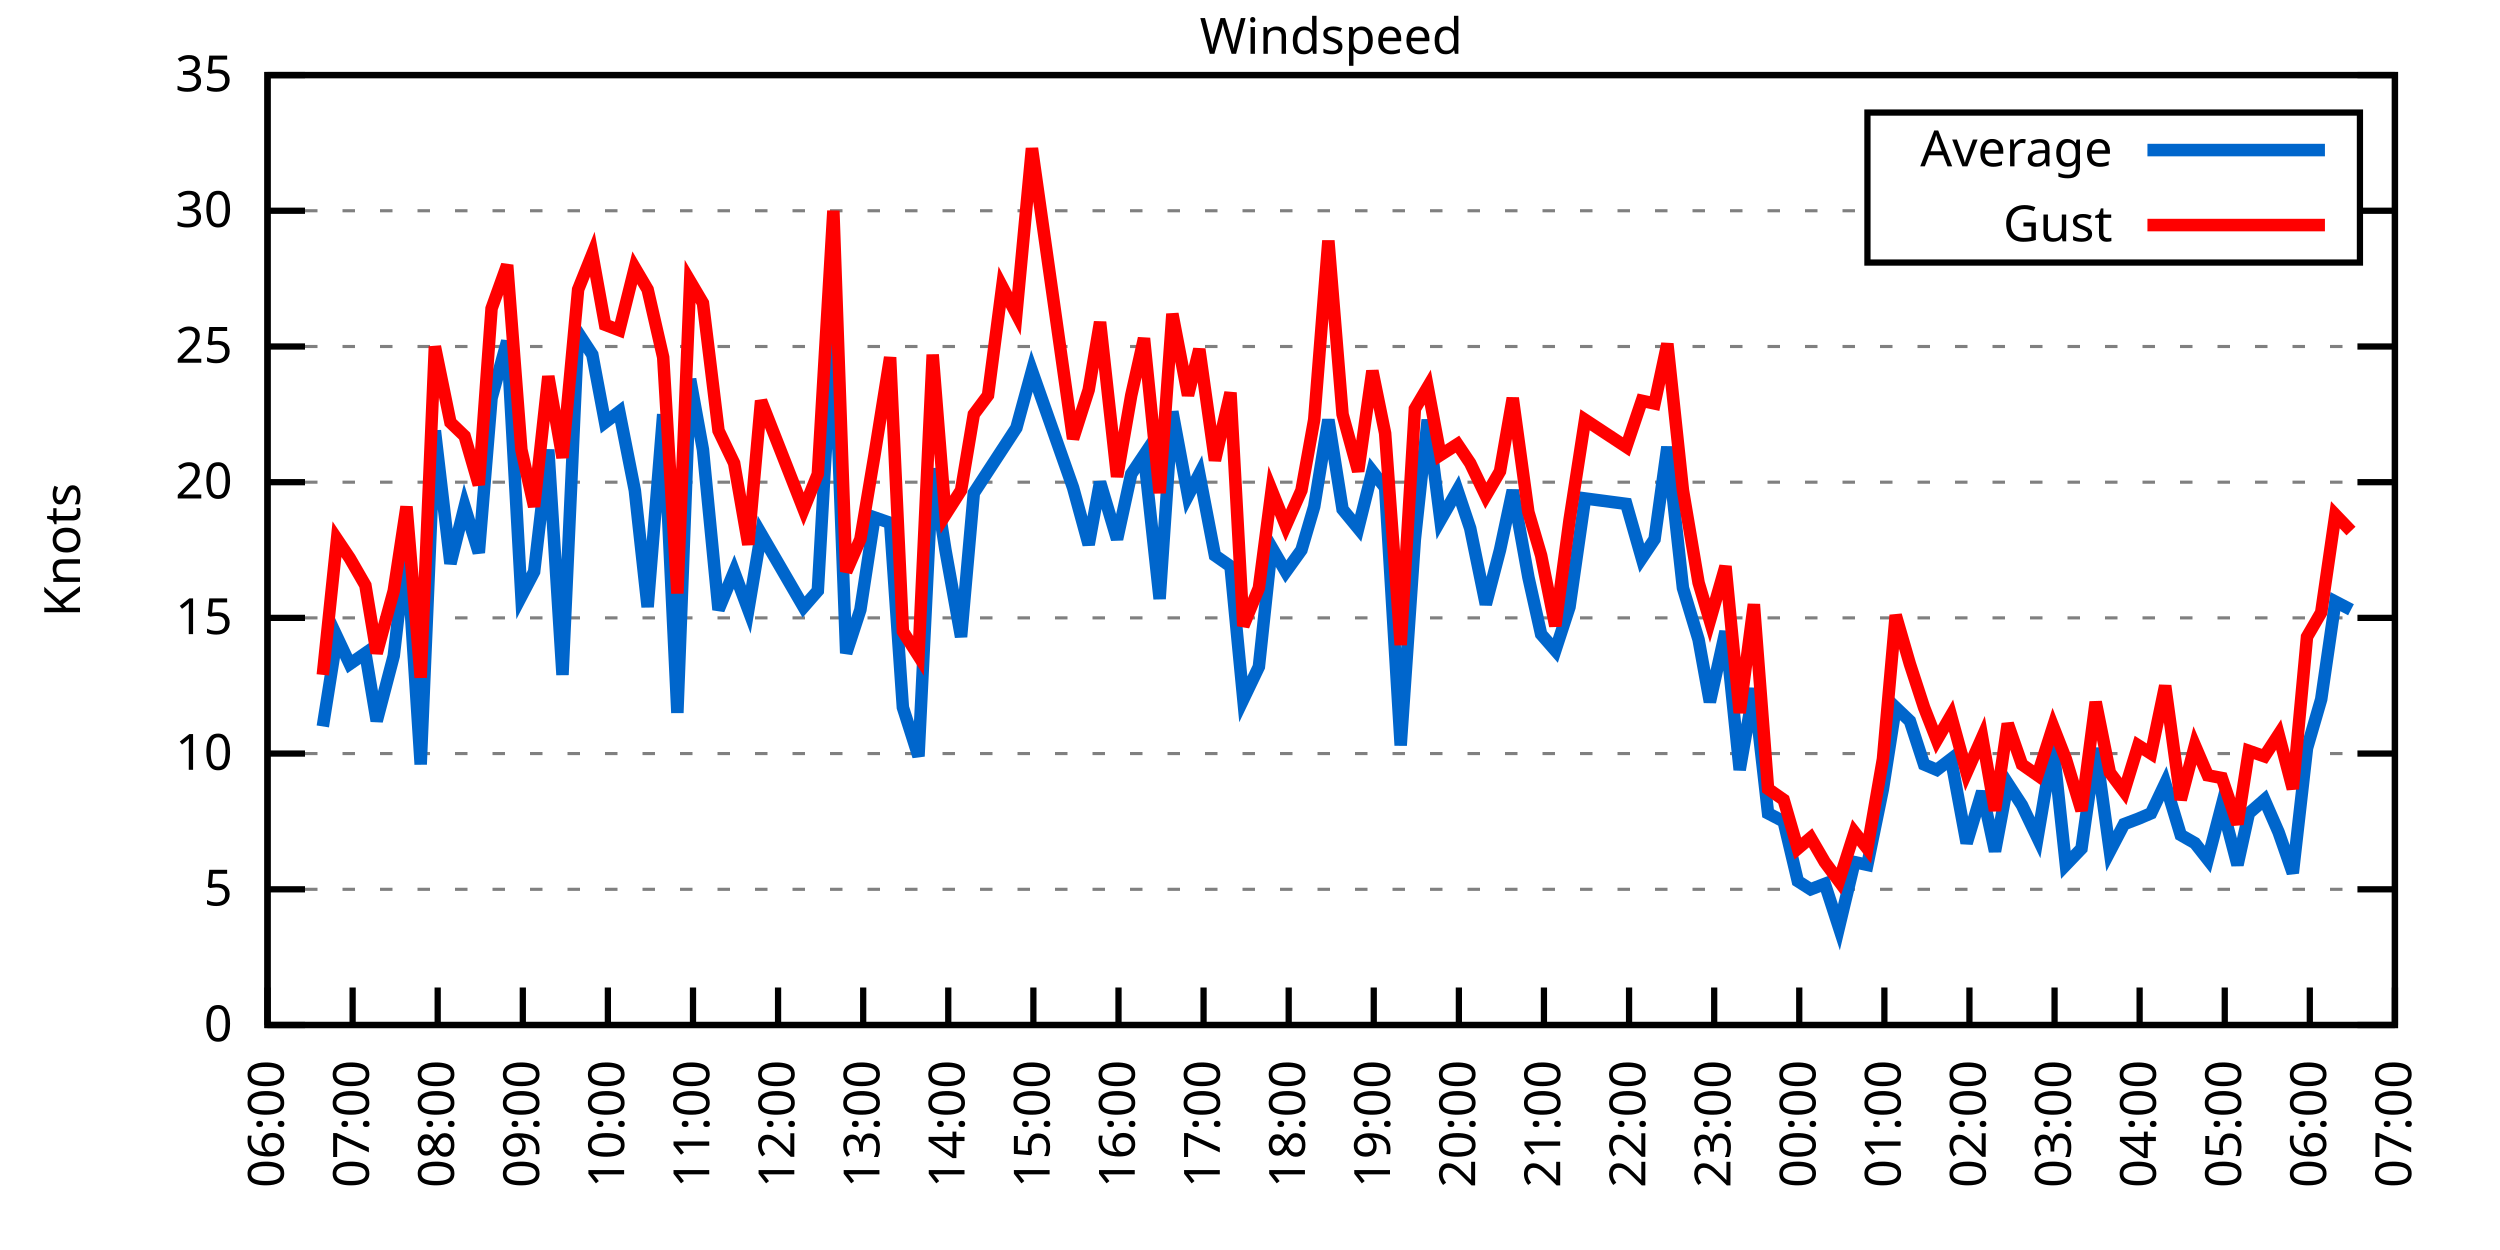
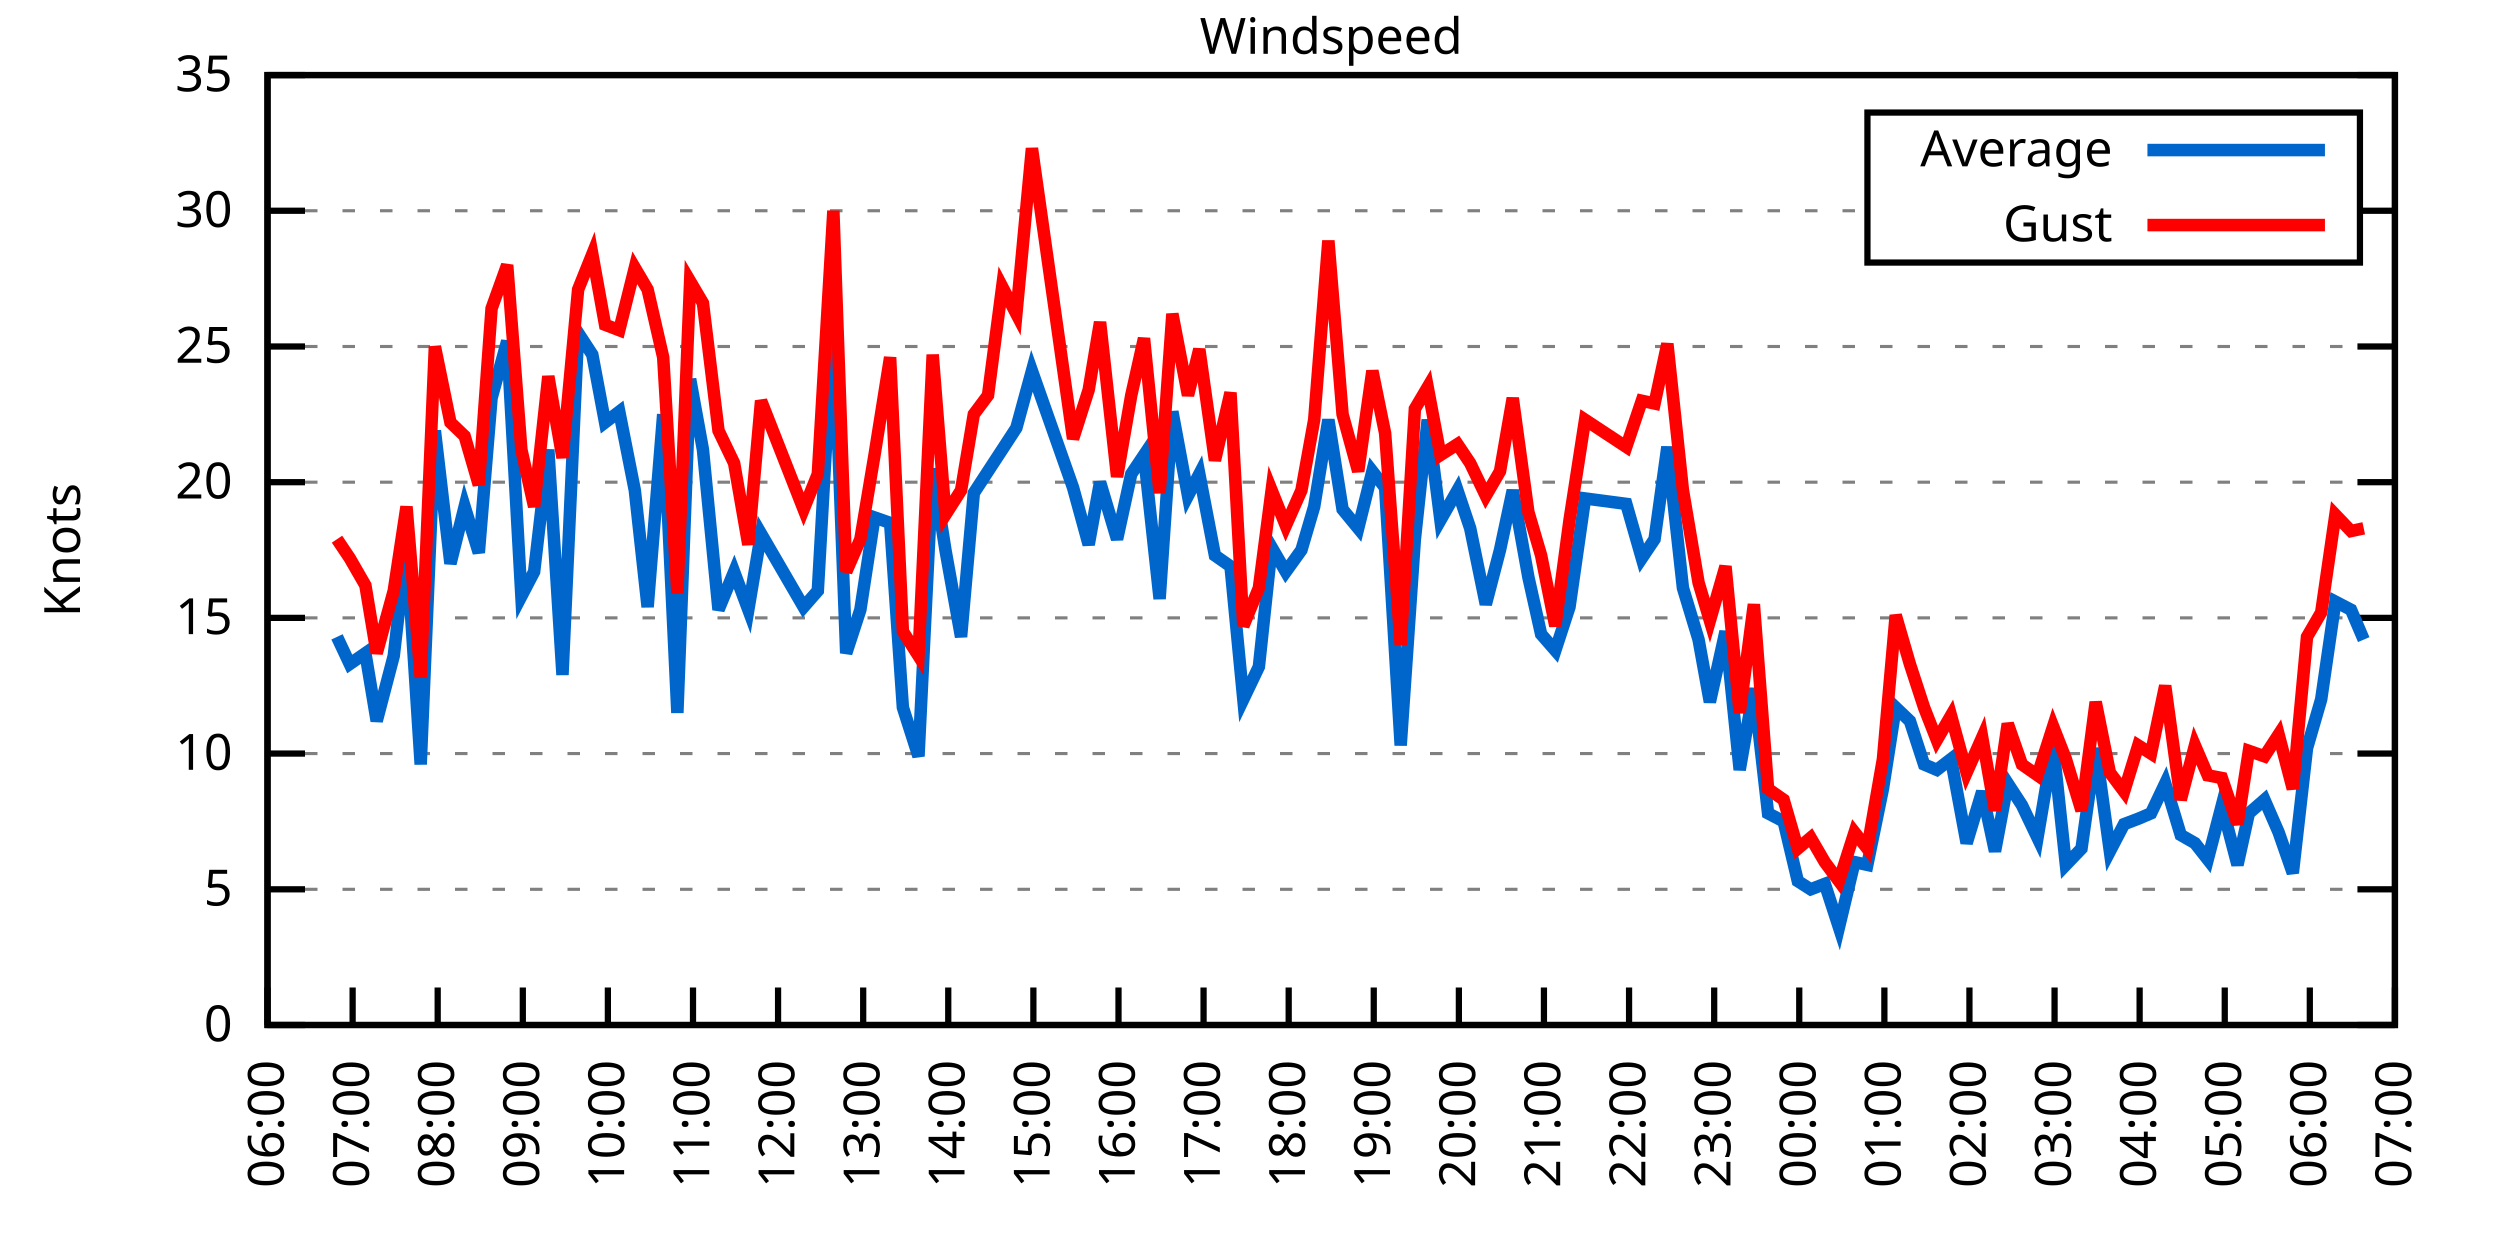
<svg xmlns="http://www.w3.org/2000/svg" xmlns:xlink="http://www.w3.org/1999/xlink" width="400" height="200" viewBox="0 0 400 200">
  <g id="gnuplot_canvas">
    <rect x="0" y="0" width="400" height="200" fill="none" />
    <defs>
      <circle id="gpDot" r="0.5" stroke-width="0.5" stroke="currentColor" />
      <path id="gpPt0" stroke-width="0.333" stroke="currentColor" d="M-1,0 h2 M0,-1 v2" />
      <path id="gpPt1" stroke-width="0.333" stroke="currentColor" d="M-1,-1 L1,1 M1,-1 L-1,1" />
      <path id="gpPt2" stroke-width="0.333" stroke="currentColor" d="M-1,0 L1,0 M0,-1 L0,1 M-1,-1 L1,1 M-1,1 L1,-1" />
      <rect id="gpPt3" stroke-width="0.333" stroke="currentColor" x="-1" y="-1" width="2" height="2" />
      <rect id="gpPt4" stroke-width="0.333" stroke="currentColor" fill="currentColor" x="-1" y="-1" width="2" height="2" />
      <circle id="gpPt5" stroke-width="0.333" stroke="currentColor" cx="0" cy="0" r="1" />
      <use xlink:href="#gpPt5" id="gpPt6" fill="currentColor" stroke="none" />
      <path id="gpPt7" stroke-width="0.333" stroke="currentColor" d="M0,-1.33 L-1.33,0.67 L1.33,0.67 z" />
      <use xlink:href="#gpPt7" id="gpPt8" fill="currentColor" stroke="none" />
      <use xlink:href="#gpPt7" id="gpPt9" stroke="currentColor" transform="rotate(180)" />
      <use xlink:href="#gpPt9" id="gpPt10" fill="currentColor" stroke="none" />
      <use xlink:href="#gpPt3" id="gpPt11" stroke="currentColor" transform="rotate(45)" />
      <use xlink:href="#gpPt11" id="gpPt12" fill="currentColor" stroke="none" />
      <path id="gpPt13" stroke-width="0.333" stroke="currentColor" d="M0,1.330 L1.265,0.411 L0.782,-1.067 L-0.782,-1.076 L-1.265,0.411 z" />
      <use xlink:href="#gpPt13" id="gpPt14" fill="currentColor" stroke="none" />
      <filter id="textbox" filterUnits="objectBoundingBox" x="0" y="0" height="1" width="1">
        <feFlood flood-color="white" flood-opacity="1" result="bgnd" />
        <feComposite in="SourceGraphic" in2="bgnd" operator="atop" />
      </filter>
      <filter id="greybox" filterUnits="objectBoundingBox" x="0" y="0" height="1" width="1">
        <feFlood flood-color="lightgrey" flood-opacity="1" result="grey" />
        <feComposite in="SourceGraphic" in2="grey" operator="atop" />
      </filter>
    </defs>
    <g fill="none" color="white" stroke="currentColor" stroke-width="1.00" stroke-linecap="butt" stroke-linejoin="miter">
</g>
    <g fill="none" color="black" stroke="currentColor" stroke-width="1.00" stroke-linecap="butt" stroke-linejoin="miter">
      <g stroke="none" shape-rendering="crispEdges">
        <polygon fill="rgb(255, 255, 255)" points="42.80,164.00 383.18,164.00 383.18,12.02 42.80,12.02 " />
      </g>
    </g>
    <g fill="none" color="black" stroke="currentColor" stroke-width="1.00" stroke-linecap="butt" stroke-linejoin="miter">
</g>
    <g fill="none" color="black" stroke="black" stroke-width="0.50" stroke-linecap="butt" stroke-linejoin="miter">
</g>
    <g fill="none" color="gray" stroke="currentColor" stroke-width="0.50" stroke-linecap="butt" stroke-linejoin="miter">
      <path stroke="gray" stroke-dasharray="2,4" class="gridline" d="M42.80,164.00 L383.19,164.00  " />
    </g>
    <g fill="none" color="gray" stroke="gray" stroke-width="1.00" stroke-linecap="butt" stroke-linejoin="miter">
</g>
    <g fill="none" color="black" stroke="currentColor" stroke-width="1.00" stroke-linecap="butt" stroke-linejoin="miter">
      <path stroke="black" d="M42.80,164.00 L48.80,164.00 M383.19,164.00 L377.19,164.00  " />
      <g transform="translate(37.20,166.60)" stroke="none" fill="black" font-family="Sans" font-size="8.00" text-anchor="end">
        <text>
          <tspan font-family="Sans"> 0</tspan>
        </text>
      </g>
    </g>
    <g fill="none" color="black" stroke="currentColor" stroke-width="1.00" stroke-linecap="butt" stroke-linejoin="miter">
</g>
    <g fill="none" color="black" stroke="black" stroke-width="0.50" stroke-linecap="butt" stroke-linejoin="miter">
</g>
    <g fill="none" color="gray" stroke="currentColor" stroke-width="0.50" stroke-linecap="butt" stroke-linejoin="miter">
      <path stroke="gray" stroke-dasharray="2,4" class="gridline" d="M42.80,142.29 L383.19,142.29  " />
    </g>
    <g fill="none" color="gray" stroke="gray" stroke-width="1.00" stroke-linecap="butt" stroke-linejoin="miter">
</g>
    <g fill="none" color="black" stroke="currentColor" stroke-width="1.00" stroke-linecap="butt" stroke-linejoin="miter">
      <path stroke="black" d="M42.80,142.29 L48.80,142.29 M383.19,142.29 L377.19,142.29  " />
      <g transform="translate(37.20,144.89)" stroke="none" fill="black" font-family="Sans" font-size="8.00" text-anchor="end">
        <text>
          <tspan font-family="Sans"> 5</tspan>
        </text>
      </g>
    </g>
    <g fill="none" color="black" stroke="currentColor" stroke-width="1.00" stroke-linecap="butt" stroke-linejoin="miter">
</g>
    <g fill="none" color="black" stroke="black" stroke-width="0.50" stroke-linecap="butt" stroke-linejoin="miter">
</g>
    <g fill="none" color="gray" stroke="currentColor" stroke-width="0.50" stroke-linecap="butt" stroke-linejoin="miter">
      <path stroke="gray" stroke-dasharray="2,4" class="gridline" d="M42.80,120.57 L383.19,120.57  " />
    </g>
    <g fill="none" color="gray" stroke="gray" stroke-width="1.00" stroke-linecap="butt" stroke-linejoin="miter">
</g>
    <g fill="none" color="black" stroke="currentColor" stroke-width="1.00" stroke-linecap="butt" stroke-linejoin="miter">
      <path stroke="black" d="M42.80,120.57 L48.80,120.57 M383.19,120.57 L377.19,120.57  " />
      <g transform="translate(37.20,123.17)" stroke="none" fill="black" font-family="Sans" font-size="8.00" text-anchor="end">
        <text>
          <tspan font-family="Sans"> 10</tspan>
        </text>
      </g>
    </g>
    <g fill="none" color="black" stroke="currentColor" stroke-width="1.00" stroke-linecap="butt" stroke-linejoin="miter">
</g>
    <g fill="none" color="black" stroke="black" stroke-width="0.50" stroke-linecap="butt" stroke-linejoin="miter">
</g>
    <g fill="none" color="gray" stroke="currentColor" stroke-width="0.50" stroke-linecap="butt" stroke-linejoin="miter">
      <path stroke="gray" stroke-dasharray="2,4" class="gridline" d="M42.80,98.86 L383.19,98.86  " />
    </g>
    <g fill="none" color="gray" stroke="gray" stroke-width="1.00" stroke-linecap="butt" stroke-linejoin="miter">
</g>
    <g fill="none" color="black" stroke="currentColor" stroke-width="1.00" stroke-linecap="butt" stroke-linejoin="miter">
      <path stroke="black" d="M42.80,98.86 L48.80,98.86 M383.19,98.86 L377.19,98.86  " />
      <g transform="translate(37.20,101.46)" stroke="none" fill="black" font-family="Sans" font-size="8.00" text-anchor="end">
        <text>
          <tspan font-family="Sans"> 15</tspan>
        </text>
      </g>
    </g>
    <g fill="none" color="black" stroke="currentColor" stroke-width="1.00" stroke-linecap="butt" stroke-linejoin="miter">
</g>
    <g fill="none" color="black" stroke="black" stroke-width="0.50" stroke-linecap="butt" stroke-linejoin="miter">
</g>
    <g fill="none" color="gray" stroke="currentColor" stroke-width="0.50" stroke-linecap="butt" stroke-linejoin="miter">
      <path stroke="gray" stroke-dasharray="2,4" class="gridline" d="M42.80,77.15 L383.19,77.15  " />
    </g>
    <g fill="none" color="gray" stroke="gray" stroke-width="1.00" stroke-linecap="butt" stroke-linejoin="miter">
</g>
    <g fill="none" color="black" stroke="currentColor" stroke-width="1.00" stroke-linecap="butt" stroke-linejoin="miter">
      <path stroke="black" d="M42.80,77.15 L48.80,77.15 M383.19,77.15 L377.19,77.15  " />
      <g transform="translate(37.20,79.75)" stroke="none" fill="black" font-family="Sans" font-size="8.00" text-anchor="end">
        <text>
          <tspan font-family="Sans"> 20</tspan>
        </text>
      </g>
    </g>
    <g fill="none" color="black" stroke="currentColor" stroke-width="1.00" stroke-linecap="butt" stroke-linejoin="miter">
</g>
    <g fill="none" color="black" stroke="black" stroke-width="0.50" stroke-linecap="butt" stroke-linejoin="miter">
</g>
    <g fill="none" color="gray" stroke="currentColor" stroke-width="0.50" stroke-linecap="butt" stroke-linejoin="miter">
      <path stroke="gray" stroke-dasharray="2,4" class="gridline" d="M42.80,55.44 L383.19,55.44  " />
    </g>
    <g fill="none" color="gray" stroke="gray" stroke-width="1.00" stroke-linecap="butt" stroke-linejoin="miter">
</g>
    <g fill="none" color="black" stroke="currentColor" stroke-width="1.00" stroke-linecap="butt" stroke-linejoin="miter">
      <path stroke="black" d="M42.80,55.44 L48.80,55.44 M383.19,55.44 L377.19,55.44  " />
      <g transform="translate(37.20,58.04)" stroke="none" fill="black" font-family="Sans" font-size="8.00" text-anchor="end">
        <text>
          <tspan font-family="Sans"> 25</tspan>
        </text>
      </g>
    </g>
    <g fill="none" color="black" stroke="currentColor" stroke-width="1.00" stroke-linecap="butt" stroke-linejoin="miter">
</g>
    <g fill="none" color="black" stroke="black" stroke-width="0.50" stroke-linecap="butt" stroke-linejoin="miter">
</g>
    <g fill="none" color="gray" stroke="currentColor" stroke-width="0.50" stroke-linecap="butt" stroke-linejoin="miter">
      <path stroke="gray" stroke-dasharray="2,4" class="gridline" d="M42.80,33.72 L298.79,33.72 M377.59,33.72 L383.19,33.72  " />
    </g>
    <g fill="none" color="gray" stroke="gray" stroke-width="1.00" stroke-linecap="butt" stroke-linejoin="miter">
</g>
    <g fill="none" color="black" stroke="currentColor" stroke-width="1.00" stroke-linecap="butt" stroke-linejoin="miter">
      <path stroke="black" d="M42.80,33.72 L48.80,33.72 M383.19,33.72 L377.19,33.72  " />
      <g transform="translate(37.20,36.32)" stroke="none" fill="black" font-family="Sans" font-size="8.00" text-anchor="end">
        <text>
          <tspan font-family="Sans"> 30</tspan>
        </text>
      </g>
    </g>
    <g fill="none" color="black" stroke="currentColor" stroke-width="1.00" stroke-linecap="butt" stroke-linejoin="miter">
</g>
    <g fill="none" color="black" stroke="black" stroke-width="0.50" stroke-linecap="butt" stroke-linejoin="miter">
</g>
    <g fill="none" color="gray" stroke="currentColor" stroke-width="0.50" stroke-linecap="butt" stroke-linejoin="miter">
      <path stroke="gray" stroke-dasharray="2,4" class="gridline" d="M42.80,12.01 L383.19,12.01  " />
    </g>
    <g fill="none" color="gray" stroke="gray" stroke-width="1.00" stroke-linecap="butt" stroke-linejoin="miter">
</g>
    <g fill="none" color="black" stroke="currentColor" stroke-width="1.00" stroke-linecap="butt" stroke-linejoin="miter">
      <path stroke="black" d="M42.80,12.01 L48.80,12.01 M383.19,12.01 L377.19,12.01  " />
      <g transform="translate(37.20,14.61)" stroke="none" fill="black" font-family="Sans" font-size="8.00" text-anchor="end">
        <text>
          <tspan font-family="Sans"> 35</tspan>
        </text>
      </g>
    </g>
    <g fill="none" color="black" stroke="currentColor" stroke-width="1.00" stroke-linecap="butt" stroke-linejoin="miter">
      <path stroke="black" d="M42.80,164.00 L42.80,158.00  " />
      <g transform="translate(45.40,169.60) rotate(270.00)" stroke="none" fill="black" font-family="Sans" font-size="8.00" text-anchor="end">
        <text>
          <tspan font-family="Sans">06:00</tspan>
        </text>
      </g>
    </g>
    <g fill="none" color="black" stroke="currentColor" stroke-width="1.00" stroke-linecap="butt" stroke-linejoin="miter">
      <path stroke="black" d="M56.42,164.00 L56.42,158.00  " />
      <g transform="translate(59.02,169.60) rotate(270.00)" stroke="none" fill="black" font-family="Sans" font-size="8.00" text-anchor="end">
        <text>
          <tspan font-family="Sans">07:00</tspan>
        </text>
      </g>
    </g>
    <g fill="none" color="black" stroke="currentColor" stroke-width="1.00" stroke-linecap="butt" stroke-linejoin="miter">
      <path stroke="black" d="M70.03,164.00 L70.03,158.00  " />
      <g transform="translate(72.63,169.60) rotate(270.00)" stroke="none" fill="black" font-family="Sans" font-size="8.00" text-anchor="end">
        <text>
          <tspan font-family="Sans">08:00</tspan>
        </text>
      </g>
    </g>
    <g fill="none" color="black" stroke="currentColor" stroke-width="1.00" stroke-linecap="butt" stroke-linejoin="miter">
      <path stroke="black" d="M83.65,164.00 L83.65,158.00  " />
      <g transform="translate(86.25,169.60) rotate(270.00)" stroke="none" fill="black" font-family="Sans" font-size="8.00" text-anchor="end">
        <text>
          <tspan font-family="Sans">09:00</tspan>
        </text>
      </g>
    </g>
    <g fill="none" color="black" stroke="currentColor" stroke-width="1.00" stroke-linecap="butt" stroke-linejoin="miter">
      <path stroke="black" d="M97.26,164.00 L97.26,158.00  " />
      <g transform="translate(99.86,169.60) rotate(270.00)" stroke="none" fill="black" font-family="Sans" font-size="8.00" text-anchor="end">
        <text>
          <tspan font-family="Sans">10:00</tspan>
        </text>
      </g>
    </g>
    <g fill="none" color="black" stroke="currentColor" stroke-width="1.00" stroke-linecap="butt" stroke-linejoin="miter">
      <path stroke="black" d="M110.88,164.00 L110.88,158.00  " />
      <g transform="translate(113.48,169.60) rotate(270.00)" stroke="none" fill="black" font-family="Sans" font-size="8.00" text-anchor="end">
        <text>
          <tspan font-family="Sans">11:00</tspan>
        </text>
      </g>
    </g>
    <g fill="none" color="black" stroke="currentColor" stroke-width="1.00" stroke-linecap="butt" stroke-linejoin="miter">
      <path stroke="black" d="M124.49,164.00 L124.49,158.00  " />
      <g transform="translate(127.09,169.60) rotate(270.00)" stroke="none" fill="black" font-family="Sans" font-size="8.00" text-anchor="end">
        <text>
          <tspan font-family="Sans">12:00</tspan>
        </text>
      </g>
    </g>
    <g fill="none" color="black" stroke="currentColor" stroke-width="1.00" stroke-linecap="butt" stroke-linejoin="miter">
      <path stroke="black" d="M138.11,164.00 L138.11,158.00  " />
      <g transform="translate(140.71,169.60) rotate(270.00)" stroke="none" fill="black" font-family="Sans" font-size="8.00" text-anchor="end">
        <text>
          <tspan font-family="Sans">13:00</tspan>
        </text>
      </g>
    </g>
    <g fill="none" color="black" stroke="currentColor" stroke-width="1.00" stroke-linecap="butt" stroke-linejoin="miter">
      <path stroke="black" d="M151.72,164.00 L151.72,158.00  " />
      <g transform="translate(154.32,169.60) rotate(270.00)" stroke="none" fill="black" font-family="Sans" font-size="8.00" text-anchor="end">
        <text>
          <tspan font-family="Sans">14:00</tspan>
        </text>
      </g>
    </g>
    <g fill="none" color="black" stroke="currentColor" stroke-width="1.00" stroke-linecap="butt" stroke-linejoin="miter">
      <path stroke="black" d="M165.34,164.00 L165.34,158.00  " />
      <g transform="translate(167.94,169.60) rotate(270.00)" stroke="none" fill="black" font-family="Sans" font-size="8.00" text-anchor="end">
        <text>
          <tspan font-family="Sans">15:00</tspan>
        </text>
      </g>
    </g>
    <g fill="none" color="black" stroke="currentColor" stroke-width="1.00" stroke-linecap="butt" stroke-linejoin="miter">
      <path stroke="black" d="M178.96,164.00 L178.96,158.00  " />
      <g transform="translate(181.56,169.60) rotate(270.00)" stroke="none" fill="black" font-family="Sans" font-size="8.00" text-anchor="end">
        <text>
          <tspan font-family="Sans">16:00</tspan>
        </text>
      </g>
    </g>
    <g fill="none" color="black" stroke="currentColor" stroke-width="1.00" stroke-linecap="butt" stroke-linejoin="miter">
      <path stroke="black" d="M192.57,164.00 L192.57,158.00  " />
      <g transform="translate(195.17,169.60) rotate(270.00)" stroke="none" fill="black" font-family="Sans" font-size="8.00" text-anchor="end">
        <text>
          <tspan font-family="Sans">17:00</tspan>
        </text>
      </g>
    </g>
    <g fill="none" color="black" stroke="currentColor" stroke-width="1.00" stroke-linecap="butt" stroke-linejoin="miter">
      <path stroke="black" d="M206.19,164.00 L206.19,158.00  " />
      <g transform="translate(208.79,169.60) rotate(270.00)" stroke="none" fill="black" font-family="Sans" font-size="8.00" text-anchor="end">
        <text>
          <tspan font-family="Sans">18:00</tspan>
        </text>
      </g>
    </g>
    <g fill="none" color="black" stroke="currentColor" stroke-width="1.00" stroke-linecap="butt" stroke-linejoin="miter">
      <path stroke="black" d="M219.80,164.00 L219.80,158.00  " />
      <g transform="translate(222.40,169.60) rotate(270.00)" stroke="none" fill="black" font-family="Sans" font-size="8.00" text-anchor="end">
        <text>
          <tspan font-family="Sans">19:00</tspan>
        </text>
      </g>
    </g>
    <g fill="none" color="black" stroke="currentColor" stroke-width="1.00" stroke-linecap="butt" stroke-linejoin="miter">
      <path stroke="black" d="M233.42,164.00 L233.42,158.00  " />
      <g transform="translate(236.02,169.60) rotate(270.00)" stroke="none" fill="black" font-family="Sans" font-size="8.00" text-anchor="end">
        <text>
          <tspan font-family="Sans">20:00</tspan>
        </text>
      </g>
    </g>
    <g fill="none" color="black" stroke="currentColor" stroke-width="1.00" stroke-linecap="butt" stroke-linejoin="miter">
      <path stroke="black" d="M247.03,164.00 L247.03,158.00  " />
      <g transform="translate(249.63,169.60) rotate(270.00)" stroke="none" fill="black" font-family="Sans" font-size="8.00" text-anchor="end">
        <text>
          <tspan font-family="Sans">21:00</tspan>
        </text>
      </g>
    </g>
    <g fill="none" color="black" stroke="currentColor" stroke-width="1.00" stroke-linecap="butt" stroke-linejoin="miter">
      <path stroke="black" d="M260.65,164.00 L260.65,158.00  " />
      <g transform="translate(263.25,169.60) rotate(270.00)" stroke="none" fill="black" font-family="Sans" font-size="8.00" text-anchor="end">
        <text>
          <tspan font-family="Sans">22:00</tspan>
        </text>
      </g>
    </g>
    <g fill="none" color="black" stroke="currentColor" stroke-width="1.00" stroke-linecap="butt" stroke-linejoin="miter">
      <path stroke="black" d="M274.27,164.00 L274.27,158.00  " />
      <g transform="translate(276.87,169.60) rotate(270.00)" stroke="none" fill="black" font-family="Sans" font-size="8.00" text-anchor="end">
        <text>
          <tspan font-family="Sans">23:00</tspan>
        </text>
      </g>
    </g>
    <g fill="none" color="black" stroke="currentColor" stroke-width="1.00" stroke-linecap="butt" stroke-linejoin="miter">
      <path stroke="black" d="M287.88,164.00 L287.88,158.00  " />
      <g transform="translate(290.48,169.60) rotate(270.00)" stroke="none" fill="black" font-family="Sans" font-size="8.00" text-anchor="end">
        <text>
          <tspan font-family="Sans">00:00</tspan>
        </text>
      </g>
    </g>
    <g fill="none" color="black" stroke="currentColor" stroke-width="1.00" stroke-linecap="butt" stroke-linejoin="miter">
      <path stroke="black" d="M301.50,164.00 L301.50,158.00  " />
      <g transform="translate(304.10,169.60) rotate(270.00)" stroke="none" fill="black" font-family="Sans" font-size="8.00" text-anchor="end">
        <text>
          <tspan font-family="Sans">01:00</tspan>
        </text>
      </g>
    </g>
    <g fill="none" color="black" stroke="currentColor" stroke-width="1.00" stroke-linecap="butt" stroke-linejoin="miter">
      <path stroke="black" d="M315.11,164.00 L315.11,158.00  " />
      <g transform="translate(317.71,169.60) rotate(270.00)" stroke="none" fill="black" font-family="Sans" font-size="8.00" text-anchor="end">
        <text>
          <tspan font-family="Sans">02:00</tspan>
        </text>
      </g>
    </g>
    <g fill="none" color="black" stroke="currentColor" stroke-width="1.00" stroke-linecap="butt" stroke-linejoin="miter">
      <path stroke="black" d="M328.73,164.00 L328.73,158.00  " />
      <g transform="translate(331.33,169.60) rotate(270.00)" stroke="none" fill="black" font-family="Sans" font-size="8.00" text-anchor="end">
        <text>
          <tspan font-family="Sans">03:00</tspan>
        </text>
      </g>
    </g>
    <g fill="none" color="black" stroke="currentColor" stroke-width="1.00" stroke-linecap="butt" stroke-linejoin="miter">
      <path stroke="black" d="M342.34,164.00 L342.34,158.00  " />
      <g transform="translate(344.94,169.60) rotate(270.00)" stroke="none" fill="black" font-family="Sans" font-size="8.00" text-anchor="end">
        <text>
          <tspan font-family="Sans">04:00</tspan>
        </text>
      </g>
    </g>
    <g fill="none" color="black" stroke="currentColor" stroke-width="1.00" stroke-linecap="butt" stroke-linejoin="miter">
      <path stroke="black" d="M355.96,164.00 L355.96,158.00  " />
      <g transform="translate(358.56,169.60) rotate(270.00)" stroke="none" fill="black" font-family="Sans" font-size="8.00" text-anchor="end">
        <text>
          <tspan font-family="Sans">05:00</tspan>
        </text>
      </g>
    </g>
    <g fill="none" color="black" stroke="currentColor" stroke-width="1.00" stroke-linecap="butt" stroke-linejoin="miter">
      <path stroke="black" d="M369.57,164.00 L369.57,158.00  " />
      <g transform="translate(372.17,169.60) rotate(270.00)" stroke="none" fill="black" font-family="Sans" font-size="8.00" text-anchor="end">
        <text>
          <tspan font-family="Sans">06:00</tspan>
        </text>
      </g>
    </g>
    <g fill="none" color="black" stroke="currentColor" stroke-width="1.00" stroke-linecap="butt" stroke-linejoin="miter">
      <path stroke="black" d="M383.19,164.00 L383.19,158.00  " />
      <g transform="translate(385.79,169.60) rotate(270.00)" stroke="none" fill="black" font-family="Sans" font-size="8.00" text-anchor="end">
        <text>
          <tspan font-family="Sans">07:00</tspan>
        </text>
      </g>
    </g>
    <g fill="none" color="black" stroke="currentColor" stroke-width="1.00" stroke-linecap="butt" stroke-linejoin="miter">
</g>
    <g fill="none" color="black" stroke="currentColor" stroke-width="1.00" stroke-linecap="butt" stroke-linejoin="miter">
      <path stroke="black" d="M42.80,12.01 L42.80,164.00 L383.19,164.00 L383.19,12.01 L42.80,12.01 Z  " />
    </g>
    <g fill="none" color="black" stroke="currentColor" stroke-width="1.00" stroke-linecap="butt" stroke-linejoin="miter">
</g>
    <g fill="none" color="black" stroke="currentColor" stroke-width="1.00" stroke-linecap="butt" stroke-linejoin="miter">
      <path stroke="black" d="M298.79,42.01 L298.79,18.01 L377.59,18.01 L377.59,42.01 L298.79,42.01 Z  " />
    </g>
    <g id="Windspeed_plot_1">
      <g fill="none" color="white" stroke="black" stroke-width="2.00" stroke-linecap="butt" stroke-linejoin="miter">
</g>
      <g fill="none" color="black" stroke="currentColor" stroke-width="2.00" stroke-linecap="butt" stroke-linejoin="miter">
        <g transform="translate(337.99,26.61)" stroke="none" fill="black" font-family="Sans" font-size="8.00" text-anchor="end">
          <text>
            <tspan font-family="Sans">Average</tspan>
          </text>
        </g>
      </g>
      <g fill="none" color="black" stroke="currentColor" stroke-width="2.00" stroke-linecap="butt" stroke-linejoin="miter">
-         <path stroke="rgb(  0, 102, 204)" d="M343.59,24.01 L371.99,24.01 M51.65,116.23 L53.92,101.90 L55.96,106.24 L58.46,104.51 L60.27,115.36 L63.00,104.94   L65.04,87.14 L67.31,122.31 L69.58,68.90 L72.07,90.18 L74.34,81.06 L76.61,88.44 L78.65,63.69 L81.15,54.57   L83.42,95.39 L85.46,91.48 L87.73,71.94 L90.00,107.98 L92.50,53.26 L94.77,56.74 L96.81,67.59 L99.08,65.86   L101.57,78.45 L103.62,97.12 L106.11,66.29 L108.38,114.06 L110.42,60.65 L112.47,71.94 L114.96,97.56 L117.46,91.48   L119.73,97.56 L121.77,85.40 L128.58,97.12 L130.85,94.52 L133.34,50.66 L135.39,104.51 L137.66,97.56 L139.92,82.79   L142.42,83.66 L144.46,113.19 L146.96,121.01 L149.23,74.98 L151.27,88.00 L153.77,101.90 L155.81,78.89 L158.08,75.41   L160.35,71.94 L162.62,68.46 L165.11,59.34 L171.69,78.02 L174.19,87.14 L176.01,77.15 L178.73,86.27 L181.00,75.85   L183.04,72.81 L185.54,95.82 L187.58,65.86 L190.08,79.32 L191.89,75.85 L194.39,88.87 L196.88,90.61 L198.93,111.89   L201.42,106.68 L203.46,87.57 L205.73,91.48 L208.23,88.00 L210.27,81.06 L212.54,67.16 L214.81,81.49 L217.31,84.53   L219.58,75.41 L221.62,78.02 L224.11,119.27 L226.38,86.27 L228.43,67.16 L230.47,83.23 L233.19,78.45 L235.23,84.53   L237.73,96.69 L240.00,88.00 L242.04,78.45 L244.54,92.35 L246.58,101.47 L248.85,104.07 L251.12,97.12 L253.61,79.75   L260.20,80.62 L262.69,89.31 L264.73,86.27 L266.78,71.50 L269.27,94.08 L271.77,102.34 L273.58,112.32 L276.08,101.03   L278.35,123.18 L280.62,110.15 L282.89,130.13 L285.38,131.43 L287.65,140.98 L289.70,142.29 L291.97,141.42 L294.23,148.37   L296.73,137.94 L298.77,138.38 L301.27,126.22 L303.31,113.19 L305.58,115.36 L307.85,122.31 L309.89,123.18 L312.16,121.44   L314.66,134.90 L317.15,126.65 L319.20,136.21 L321.24,125.35 L323.51,128.83 L326.00,134.04 L328.50,119.27 L330.54,138.38   L333.04,135.77 L335.31,119.71 L337.58,136.21 L339.85,131.86 L342.12,131.00 L344.16,130.13 L346.43,125.35 L348.92,133.60   L351.19,134.90 L353.24,137.51 L355.50,128.83 L358.00,138.38 L359.82,130.13 L362.31,127.96 L364.58,133.17 L366.85,139.68   L369.12,119.71 L371.39,111.89 L373.66,96.26 L376.16,97.56  " />
+         <path stroke="rgb(  0, 102, 204)" d="M343.59,24.01 L371.99,24.01 M53.92,101.90 L55.96,106.24 L58.46,104.51 L60.27,115.36 L63.00,104.94 L65.04,87.14   L67.31,122.31 L69.58,68.90 L72.07,90.18 L74.34,81.06 L76.61,88.44 L78.65,63.69 L81.15,54.57 L83.42,95.39   L85.46,91.48 L87.73,71.94 L90.00,107.98 L92.50,53.26 L94.77,56.74 L96.81,67.59 L99.08,65.86 L101.57,78.45   L103.62,97.12 L106.11,66.29 L108.38,114.06 L110.42,60.65 L112.47,71.94 L114.96,97.56 L117.46,91.48 L119.73,97.56   L121.77,85.40 L128.58,97.12 L130.85,94.52 L133.34,50.66 L135.39,104.51 L137.66,97.56 L139.92,82.79 L142.42,83.66   L144.46,113.19 L146.96,121.01 L149.23,74.98 L151.27,88.00 L153.77,101.90 L155.81,78.89 L158.08,75.41 L160.35,71.94   L162.62,68.46 L165.11,59.34 L171.69,78.02 L174.19,87.14 L176.01,77.15 L178.73,86.27 L181.00,75.85 L183.04,72.81   L185.54,95.82 L187.58,65.86 L190.08,79.32 L191.89,75.85 L194.39,88.87 L196.88,90.61 L198.93,111.89 L201.42,106.68   L203.46,87.57 L205.73,91.48 L208.23,88.00 L210.27,81.06 L212.54,67.16 L214.81,81.49 L217.31,84.53 L219.58,75.41   L221.62,78.02 L224.11,119.27 L226.38,86.27 L228.43,67.16 L230.47,83.23 L233.19,78.45 L235.23,84.53 L237.73,96.69   L240.00,88.00 L242.04,78.45 L244.54,92.35 L246.58,101.47 L248.85,104.07 L251.12,97.12 L253.61,79.75 L260.20,80.62   L262.69,89.31 L264.73,86.27 L266.78,71.50 L269.27,94.08 L271.77,102.34 L273.58,112.32 L276.08,101.03 L278.35,123.18   L280.62,110.15 L282.89,130.13 L285.38,131.43 L287.65,140.98 L289.70,142.29 L291.97,141.42 L294.23,148.37 L296.73,137.94   L298.77,138.38 L301.27,126.22 L303.31,113.19 L305.58,115.36 L307.85,122.31 L309.89,123.18 L312.16,121.44 L314.66,134.90   L317.15,126.65 L319.20,136.21 L321.24,125.35 L323.51,128.83 L326.00,134.04 L328.50,119.27 L330.54,138.38 L333.04,135.77   L335.31,119.71 L337.58,136.21 L339.85,131.86 L342.12,131.00 L344.16,130.13 L346.43,125.35 L348.92,133.60 L351.19,134.90   L353.24,137.51 L355.50,128.83 L358.00,138.38 L359.82,130.13 L362.31,127.96 L364.58,133.17 L366.85,139.68 L369.12,119.71   L371.39,111.89 L373.66,96.26 L376.16,97.56 L378.20,102.34  " />
      </g>
    </g>
    <g id="Windspeed_plot_2">
      <g fill="none" color="black" stroke="currentColor" stroke-width="2.00" stroke-linecap="butt" stroke-linejoin="miter">
        <g transform="translate(337.99,38.61)" stroke="none" fill="black" font-family="Sans" font-size="8.00" text-anchor="end">
          <text>
            <tspan font-family="Sans">Gust</tspan>
          </text>
        </g>
      </g>
      <g fill="none" color="black" stroke="currentColor" stroke-width="2.00" stroke-linecap="butt" stroke-linejoin="miter">
-         <path stroke="rgb(255,   0,   0)" d="M343.59,36.01 L371.99,36.01 M51.65,107.98 L53.92,86.27 L55.96,89.31 L58.46,93.65 L60.27,104.51 L63.00,94.52   L65.04,81.06 L67.31,108.42 L69.58,55.44 L72.07,67.59 L74.34,69.77 L76.61,77.58 L78.65,49.36 L81.15,42.41   L83.42,71.94 L85.46,81.06 L87.73,60.21 L90.00,73.24 L92.50,46.32 L94.77,40.67 L96.81,51.96 L99.08,52.83   L101.57,42.84 L103.62,46.32 L106.11,57.17 L108.38,94.95 L110.42,45.01 L112.47,48.49 L114.96,68.90 L117.46,74.11   L119.73,87.14 L121.77,64.12 L128.58,81.49 L130.85,75.85 L133.34,33.72 L135.39,91.48 L137.66,86.27 L139.92,72.81   L142.42,57.17 L144.46,101.03 L146.96,104.94 L149.23,56.74 L151.27,82.36 L153.77,78.45 L155.81,66.29 L158.08,63.25   L160.35,45.88 L162.62,50.22 L165.11,23.73 L171.69,70.20 L174.19,62.38 L176.01,51.53 L178.73,76.28 L181.00,63.25   L183.04,54.13 L185.54,78.89 L187.58,50.22 L190.08,63.25 L191.89,55.87 L194.39,73.67 L196.88,62.82 L198.93,100.16   L201.42,94.08 L203.46,78.45 L205.73,84.10 L208.23,78.45 L210.27,67.16 L212.54,38.50 L214.81,66.29 L217.31,75.41   L219.58,59.34 L221.62,69.33 L224.11,103.20 L226.38,65.42 L228.43,61.95 L230.47,72.81 L233.19,71.07 L235.23,74.11   L237.73,79.32 L240.00,75.41 L242.04,63.69 L244.54,81.93 L246.58,88.87 L248.85,100.16 L251.12,83.23 L253.61,67.16   L260.20,71.50 L262.69,64.12 L264.73,64.56 L266.78,55.00 L269.27,78.45 L271.77,93.22 L273.58,99.30 L276.08,90.61   L278.35,114.06 L280.62,96.69 L282.89,126.22 L285.38,127.96 L287.65,135.77 L289.70,134.04 L291.97,137.94 L294.23,140.98   L296.73,133.17 L298.77,135.77 L301.27,121.44 L303.31,98.43 L305.58,106.24 L307.85,113.19 L309.89,118.40 L312.16,114.49   L314.66,123.61 L317.15,117.97 L319.20,129.69 L321.24,115.80 L323.51,122.31 L326.00,124.05 L328.50,116.23 L330.54,121.44   L333.04,129.69 L335.31,112.32 L337.58,123.61 L339.85,126.65 L342.12,119.27 L344.16,120.57 L346.43,109.72 L348.92,127.96   L351.19,119.27 L353.24,124.05 L355.50,124.48 L358.00,131.86 L359.82,120.14 L362.31,121.01 L364.58,117.53 L366.85,126.22   L369.12,101.90 L371.39,97.99 L373.66,82.36 L376.16,84.97  " />
+         <path stroke="rgb(255,   0,   0)" d="M343.59,36.01 L371.99,36.01 M53.92,86.27 L55.96,89.31 L58.46,93.65 L60.27,104.51 L63.00,94.52 L65.04,81.06   L67.31,108.42 L69.58,55.44 L72.07,67.59 L74.34,69.77 L76.61,77.58 L78.65,49.36 L81.15,42.41 L83.42,71.94   L85.46,81.06 L87.73,60.21 L90.00,73.24 L92.50,46.32 L94.77,40.67 L96.81,51.96 L99.08,52.83 L101.57,42.84   L103.62,46.32 L106.11,57.17 L108.38,94.95 L110.42,45.01 L112.47,48.49 L114.96,68.90 L117.46,74.11 L119.73,87.14   L121.77,64.12 L128.58,81.49 L130.85,75.85 L133.34,33.72 L135.39,91.48 L137.66,86.27 L139.92,72.81 L142.42,57.17   L144.46,101.03 L146.96,104.94 L149.23,56.74 L151.27,82.36 L153.77,78.45 L155.81,66.29 L158.08,63.25 L160.35,45.88   L162.62,50.22 L165.11,23.73 L171.69,70.20 L174.19,62.38 L176.01,51.53 L178.73,76.28 L181.00,63.25 L183.04,54.13   L185.54,78.89 L187.58,50.22 L190.08,63.25 L191.89,55.87 L194.39,73.67 L196.88,62.82 L198.93,100.16 L201.42,94.08   L203.46,78.45 L205.73,84.10 L208.23,78.45 L210.27,67.16 L212.54,38.50 L214.81,66.29 L217.31,75.41 L219.58,59.34   L221.62,69.33 L224.11,103.20 L226.38,65.42 L228.43,61.95 L230.47,72.81 L233.19,71.07 L235.23,74.11 L237.73,79.32   L240.00,75.41 L242.04,63.69 L244.54,81.93 L246.58,88.87 L248.85,100.16 L251.12,83.23 L253.61,67.16 L260.20,71.50   L262.69,64.12 L264.73,64.56 L266.78,55.00 L269.27,78.45 L271.77,93.22 L273.58,99.30 L276.08,90.61 L278.35,114.06   L280.62,96.69 L282.89,126.22 L285.38,127.96 L287.65,135.77 L289.70,134.04 L291.97,137.94 L294.23,140.98 L296.73,133.17   L298.77,135.77 L301.27,121.44 L303.31,98.43 L305.58,106.24 L307.85,113.19 L309.89,118.40 L312.16,114.49 L314.66,123.61   L317.15,117.97 L319.20,129.69 L321.24,115.80 L323.51,122.31 L326.00,124.05 L328.50,116.23 L330.54,121.44 L333.04,129.69   L335.31,112.32 L337.58,123.61 L339.85,126.65 L342.12,119.27 L344.16,120.57 L346.43,109.72 L348.92,127.96 L351.19,119.27   L353.24,124.05 L355.50,124.48 L358.00,131.86 L359.82,120.14 L362.31,121.01 L364.58,117.53 L366.85,126.22 L369.12,101.90   L371.39,97.99 L373.66,82.36 L376.16,84.97 L378.20,84.53  " />
      </g>
    </g>
    <g fill="none" color="black" stroke="currentColor" stroke-width="2.00" stroke-linecap="butt" stroke-linejoin="miter">
</g>
    <g fill="none" color="black" stroke="black" stroke-width="1.00" stroke-linecap="butt" stroke-linejoin="miter">
</g>
    <g fill="none" color="black" stroke="currentColor" stroke-width="1.00" stroke-linecap="butt" stroke-linejoin="miter">
      <path stroke="black" d="M42.80,12.01 L42.80,164.00 L383.19,164.00 L383.19,12.01 L42.80,12.01 Z  " />
      <g transform="translate(12.80,88.01) rotate(270.00)" stroke="none" fill="black" font-family="Sans" font-size="8.00" text-anchor="middle">
        <text>
          <tspan font-family="Sans">Knots</tspan>
        </text>
      </g>
    </g>
    <g fill="none" color="black" stroke="currentColor" stroke-width="1.00" stroke-linecap="butt" stroke-linejoin="miter">
</g>
    <g fill="none" color="black" stroke="currentColor" stroke-width="1.00" stroke-linecap="butt" stroke-linejoin="miter">
      <g transform="translate(212.99,8.61)" stroke="none" fill="black" font-family="Sans" font-size="8.00" text-anchor="middle">
        <text>
          <tspan font-family="Sans">Windspeed</tspan>
        </text>
      </g>
    </g>
    <g fill="none" color="black" stroke="currentColor" stroke-width="1.00" stroke-linecap="butt" stroke-linejoin="miter">
</g>
  </g>
</svg>
